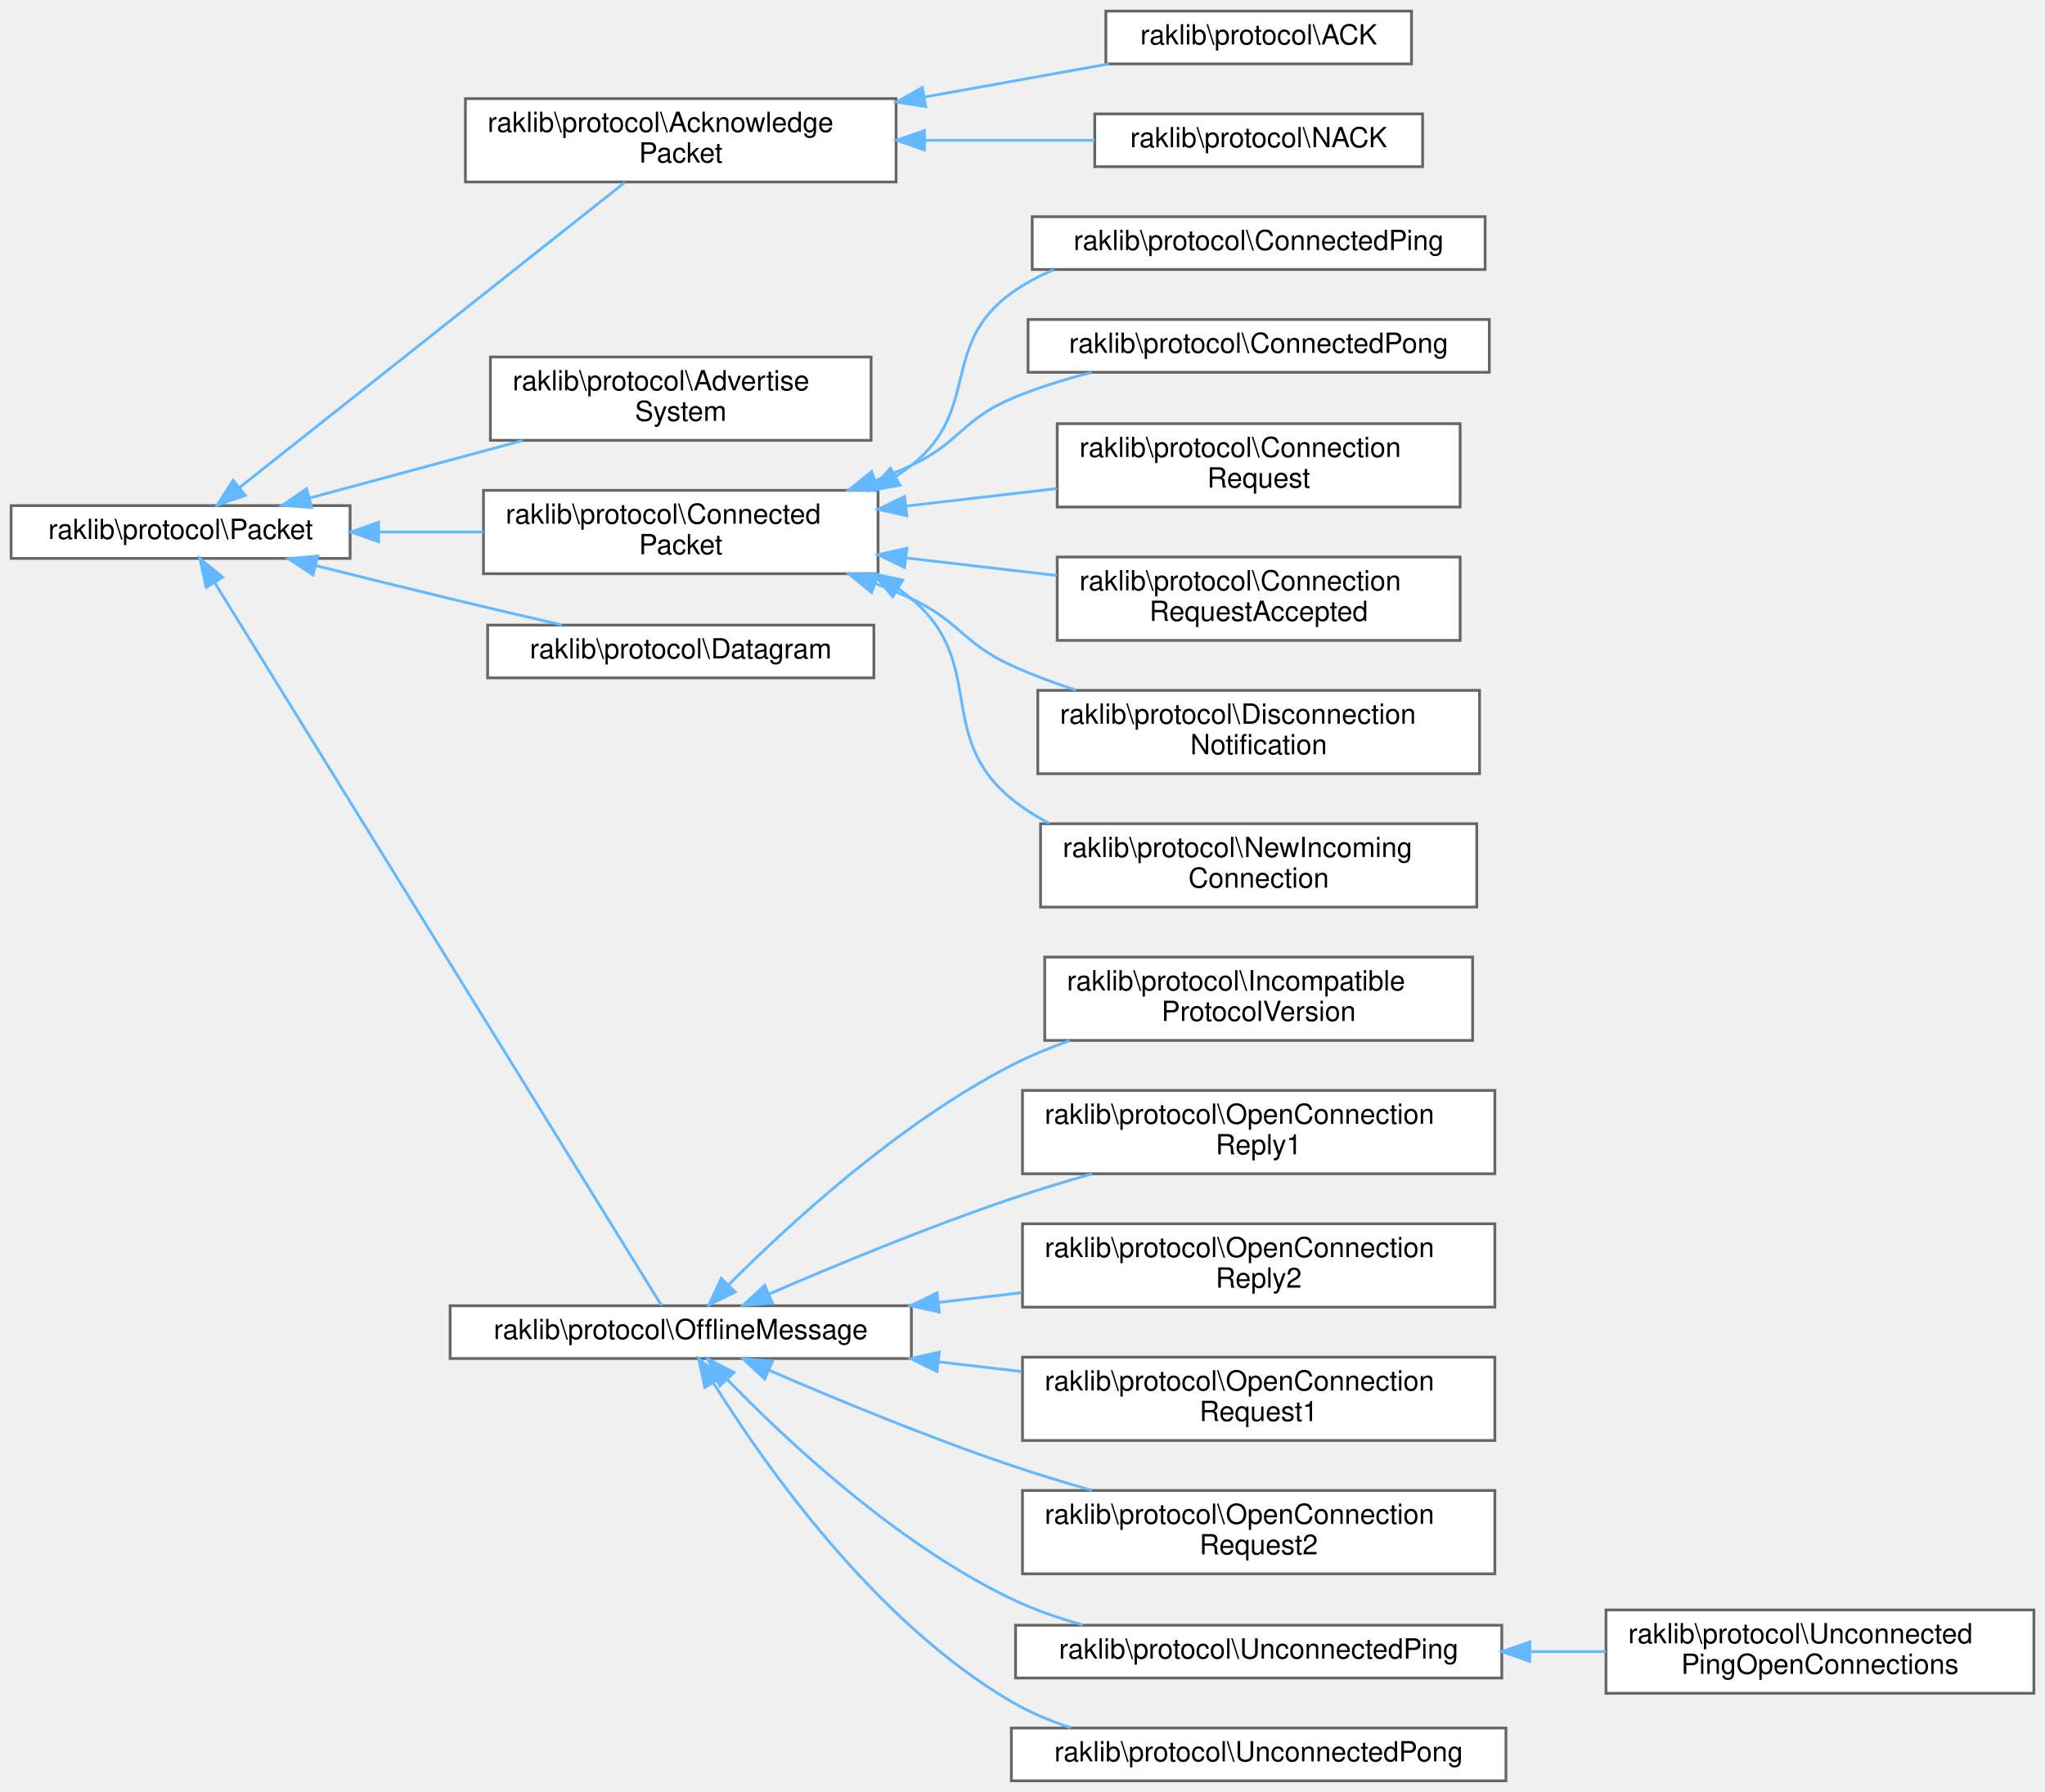
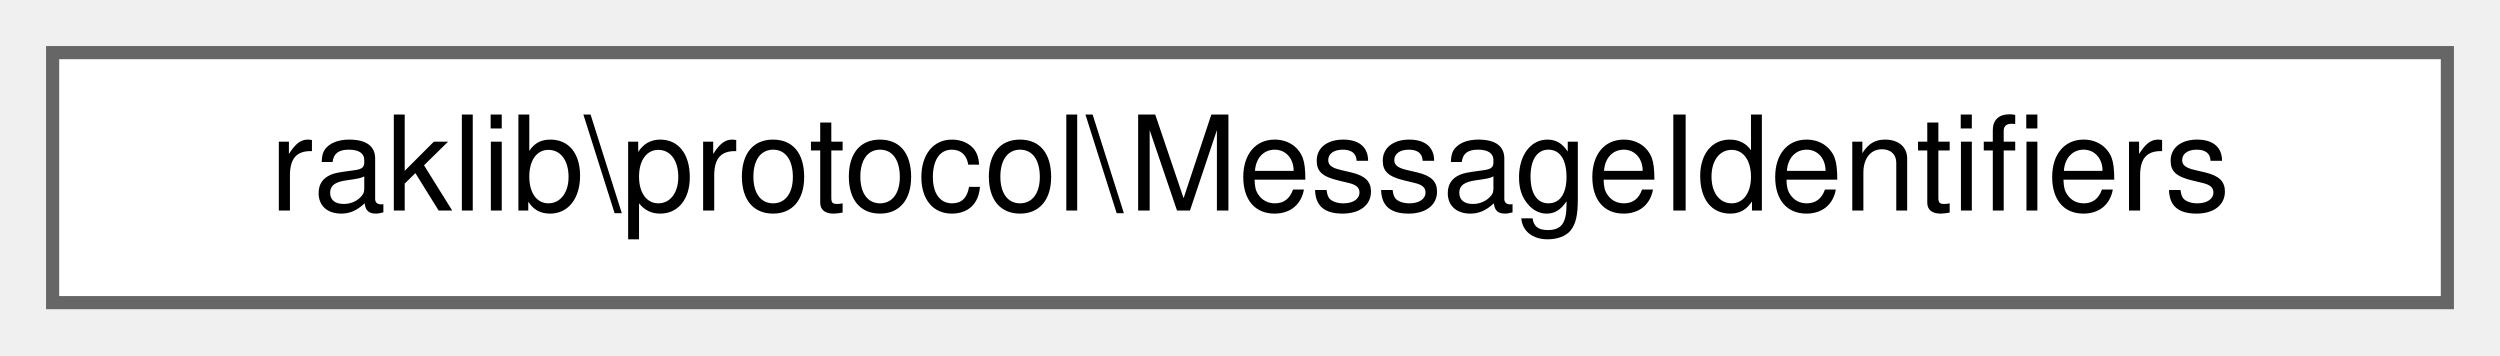
- <svg xmlns="http://www.w3.org/2000/svg" xmlns:xlink="http://www.w3.org/1999/xlink" width="736pt" height="645pt" viewBox="0.00 0.00 736.00 645.00">
-   <g id="graph0" class="graph" transform="scale(1 1) rotate(0) translate(4 641)">
+ <svg xmlns="http://www.w3.org/2000/svg" xmlns:xlink="http://www.w3.org/1999/xlink" width="190pt" height="27pt" viewBox="0.00 0.00 190.00 27.00">
+   <g id="graph0" class="graph" transform="scale(1 1) rotate(0) translate(4 23)">
    <g id="Node000000" class="node">
      <g id="a_Node000000">
-         <a xlink:href="d6/d53/classraklib_1_1protocol_1_1_packet.html" target="_top" xlink:title=" ">
-           <polygon fill="white" stroke="#666666" points="122,-459 0,-459 0,-440 122,-440 122,-459" />
-           <text text-anchor="middle" x="61" y="-447" font-family="Helvetica,sans-Serif" font-size="10.00">raklib\protocol\Packet</text>
-         </a>
-       </g>
-     </g>
-     <g id="Node000001" class="node">
-       <g id="a_Node000001">
-         <a xlink:href="d1/dac/classraklib_1_1protocol_1_1_acknowledge_packet.html" target="_top" xlink:title=" ">
-           <polygon fill="white" stroke="#666666" points="318.5,-605.5 163.5,-605.5 163.5,-575.5 318.5,-575.5 318.5,-605.5" />
-           <text text-anchor="start" x="171.5" y="-593.5" font-family="Helvetica,sans-Serif" font-size="10.00">raklib\protocol\Acknowledge</text>
-           <text text-anchor="middle" x="241" y="-582.5" font-family="Helvetica,sans-Serif" font-size="10.00">Packet</text>
-         </a>
-       </g>
-     </g>
-     <g id="edge1614_Node000000_Node000001" class="edge">
-       <g id="a_edge1614_Node000000_Node000001">
-         <a xlink:title=" ">
-           <path fill="none" stroke="#63b8ff" d="M82.23,-465.53C116.87,-492.96 187.06,-548.56 220.9,-575.37" />
-           <polygon fill="#63b8ff" stroke="#63b8ff" points="84.25,-462.66 74.23,-459.19 79.9,-468.14 84.25,-462.66" />
-         </a>
-       </g>
-     </g>
-     <g id="Node000004" class="node">
-       <g id="a_Node000004">
-         <a xlink:href="d1/d72/classraklib_1_1protocol_1_1_advertise_system.html" target="_top" xlink:title=" ">
-           <polygon fill="white" stroke="#666666" points="309.5,-512.5 172.5,-512.5 172.5,-482.5 309.5,-482.5 309.5,-512.5" />
-           <text text-anchor="start" x="180.5" y="-500.5" font-family="Helvetica,sans-Serif" font-size="10.00">raklib\protocol\Advertise</text>
-           <text text-anchor="middle" x="241" y="-489.5" font-family="Helvetica,sans-Serif" font-size="10.00">System</text>
-         </a>
-       </g>
-     </g>
-     <g id="edge1617_Node000000_Node000004" class="edge">
-       <g id="a_edge1617_Node000000_Node000004">
-         <a xlink:title=" ">
-           <path fill="none" stroke="#63b8ff" d="M107.26,-461.7C130.64,-468.01 159.39,-475.76 184.14,-482.44" />
-           <polygon fill="#63b8ff" stroke="#63b8ff" points="108.16,-458.32 97.59,-459.1 106.34,-465.08 108.16,-458.32" />
-         </a>
-       </g>
-     </g>
-     <g id="Node000005" class="node">
-       <g id="a_Node000005">
-         <a xlink:href="d8/dd4/classraklib_1_1protocol_1_1_connected_packet.html" target="_top" xlink:title=" ">
-           <polygon fill="white" stroke="#666666" points="312,-464.5 170,-464.5 170,-434.5 312,-434.5 312,-464.5" />
-           <text text-anchor="start" x="178" y="-452.5" font-family="Helvetica,sans-Serif" font-size="10.00">raklib\protocol\Connected</text>
-           <text text-anchor="middle" x="241" y="-441.5" font-family="Helvetica,sans-Serif" font-size="10.00">Packet</text>
-         </a>
-       </g>
-     </g>
-     <g id="edge1618_Node000000_Node000005" class="edge">
-       <g id="a_edge1618_Node000000_Node000005">
-         <a xlink:title=" ">
-           <path fill="none" stroke="#63b8ff" d="M132.48,-449.5C144.82,-449.5 157.65,-449.5 169.97,-449.5" />
-           <polygon fill="#63b8ff" stroke="#63b8ff" points="132.26,-446 122.26,-449.5 132.26,-453 132.26,-446" />
-         </a>
-       </g>
-     </g>
-     <g id="Node000012" class="node">
-       <g id="a_Node000012">
-         <a xlink:href="da/d16/classraklib_1_1protocol_1_1_datagram.html" target="_top" xlink:title=" ">
-           <polygon fill="white" stroke="#666666" points="310.5,-416 171.5,-416 171.5,-397 310.5,-397 310.5,-416" />
-           <text text-anchor="middle" x="241" y="-404" font-family="Helvetica,sans-Serif" font-size="10.00">raklib\protocol\Datagram</text>
-         </a>
-       </g>
-     </g>
-     <g id="edge1625_Node000000_Node000012" class="edge">
-       <g id="a_edge1625_Node000000_Node000012">
-         <a xlink:title=" ">
-           <path fill="none" stroke="#63b8ff" d="M109.65,-437.41C125.06,-433.55 142.24,-429.29 158,-425.5 171.07,-422.35 185.34,-419.01 198.25,-416.03" />
-           <polygon fill="#63b8ff" stroke="#63b8ff" points="108.65,-434.06 99.81,-439.89 110.36,-440.85 108.65,-434.06" />
-         </a>
-       </g>
-     </g>
-     <g id="Node000013" class="node">
-       <g id="a_Node000013">
-         <a xlink:href="dd/d14/classraklib_1_1protocol_1_1_offline_message.html" target="_top" xlink:title=" ">
-           <polygon fill="white" stroke="#666666" points="324,-171 158,-171 158,-152 324,-152 324,-171" />
-           <text text-anchor="middle" x="241" y="-159" font-family="Helvetica,sans-Serif" font-size="10.00">raklib\protocol\OfflineMessage</text>
-         </a>
-       </g>
-     </g>
-     <g id="edge1626_Node000000_Node000013" class="edge">
-       <g id="a_edge1626_Node000000_Node000013">
-         <a xlink:title=" ">
-           <path fill="none" stroke="#63b8ff" d="M73.31,-431.2C107.41,-376.02 208.46,-212.53 234.06,-171.12" />
-           <polygon fill="#63b8ff" stroke="#63b8ff" points="70.2,-429.57 67.92,-439.92 76.16,-433.25 70.2,-429.57" />
-         </a>
-       </g>
-     </g>
-     <g id="Node000002" class="node">
-       <g id="a_Node000002">
-         <a xlink:href="d9/d87/classraklib_1_1protocol_1_1_a_c_k.html" target="_top" xlink:title=" ">
-           <polygon fill="white" stroke="#666666" points="504,-637 394,-637 394,-618 504,-618 504,-637" />
-           <text text-anchor="middle" x="449" y="-625" font-family="Helvetica,sans-Serif" font-size="10.00">raklib\protocol\ACK</text>
-         </a>
-       </g>
-     </g>
-     <g id="edge1615_Node000001_Node000002" class="edge">
-       <g id="a_edge1615_Node000001_Node000002">
-         <a xlink:title=" ">
-           <path fill="none" stroke="#63b8ff" d="M328.63,-606.06C351.16,-610.11 374.77,-614.35 394.99,-617.98" />
-           <polygon fill="#63b8ff" stroke="#63b8ff" points="329.17,-602.6 318.71,-604.28 327.93,-609.49 329.17,-602.6" />
-         </a>
-       </g>
-     </g>
-     <g id="Node000003" class="node">
-       <g id="a_Node000003">
-         <a xlink:href="d4/d24/classraklib_1_1protocol_1_1_n_a_c_k.html" target="_top" xlink:title=" ">
-           <polygon fill="white" stroke="#666666" points="508,-600 390,-600 390,-581 508,-581 508,-600" />
-           <text text-anchor="middle" x="449" y="-588" font-family="Helvetica,sans-Serif" font-size="10.00">raklib\protocol\NACK</text>
-         </a>
-       </g>
-     </g>
-     <g id="edge1616_Node000001_Node000003" class="edge">
-       <g id="a_edge1616_Node000001_Node000003">
-         <a xlink:title=" ">
-           <path fill="none" stroke="#63b8ff" d="M328.75,-590.5C349.38,-590.5 370.91,-590.5 389.91,-590.5" />
-           <polygon fill="#63b8ff" stroke="#63b8ff" points="328.71,-587 318.71,-590.5 328.71,-594 328.71,-587" />
-         </a>
-       </g>
-     </g>
-     <g id="Node000006" class="node">
-       <g id="a_Node000006">
-         <a xlink:href="d4/d54/classraklib_1_1protocol_1_1_connected_ping.html" target="_top" xlink:title=" ">
-           <polygon fill="white" stroke="#666666" points="530.5,-563 367.5,-563 367.5,-544 530.5,-544 530.5,-563" />
-           <text text-anchor="middle" x="449" y="-551" font-family="Helvetica,sans-Serif" font-size="10.00">raklib\protocol\ConnectedPing</text>
-         </a>
-       </g>
-     </g>
-     <g id="edge1619_Node000005_Node000006" class="edge">
-       <g id="a_edge1619_Node000005_Node000006">
-         <a xlink:title=" ">
-           <path fill="none" stroke="#63b8ff" d="M318.37,-469.51C320.31,-470.76 322.2,-472.09 324,-473.5 349.08,-493.16 334.13,-516.9 360,-535.5 364.69,-538.87 369.85,-541.64 375.27,-543.91" />
-           <polygon fill="#63b8ff" stroke="#63b8ff" points="319.9,-466.35 309.46,-464.51 316.47,-472.46 319.9,-466.35" />
-         </a>
-       </g>
-     </g>
-     <g id="Node000007" class="node">
-       <g id="a_Node000007">
-         <a xlink:href="d9/da5/classraklib_1_1protocol_1_1_connected_pong.html" target="_top" xlink:title=" ">
-           <polygon fill="white" stroke="#666666" points="532,-526 366,-526 366,-507 532,-507 532,-526" />
-           <text text-anchor="middle" x="449" y="-514" font-family="Helvetica,sans-Serif" font-size="10.00">raklib\protocol\ConnectedPong</text>
-         </a>
-       </g>
-     </g>
-     <g id="edge1620_Node000005_Node000007" class="edge">
-       <g id="a_edge1620_Node000005_Node000007">
-         <a xlink:title=" ">
-           <path fill="none" stroke="#63b8ff" d="M311.18,-468.08C315.57,-469.77 319.88,-471.58 324,-473.5 341.43,-481.63 342.29,-490.01 360,-497.5 369.07,-501.34 379,-504.44 388.83,-506.93" />
-           <polygon fill="#63b8ff" stroke="#63b8ff" points="312.06,-464.68 301.47,-464.57 309.68,-471.27 312.06,-464.68" />
-         </a>
-       </g>
-     </g>
-     <g id="Node000008" class="node">
-       <g id="a_Node000008">
-         <a xlink:href="d1/df6/classraklib_1_1protocol_1_1_connection_request.html" target="_top" xlink:title=" ">
-           <polygon fill="white" stroke="#666666" points="521.5,-488.5 376.5,-488.5 376.5,-458.5 521.5,-458.5 521.5,-488.5" />
-           <text text-anchor="start" x="384.5" y="-476.5" font-family="Helvetica,sans-Serif" font-size="10.00">raklib\protocol\Connection</text>
-           <text text-anchor="middle" x="449" y="-465.5" font-family="Helvetica,sans-Serif" font-size="10.00">Request</text>
-         </a>
-       </g>
-     </g>
-     <g id="edge1621_Node000005_Node000008" class="edge">
-       <g id="a_edge1621_Node000005_Node000008">
-         <a xlink:title=" ">
-           <path fill="none" stroke="#63b8ff" d="M322.39,-458.87C340.21,-460.94 358.97,-463.13 376.41,-465.16" />
-           <polygon fill="#63b8ff" stroke="#63b8ff" points="322.37,-455.34 312.03,-457.66 321.56,-462.29 322.37,-455.34" />
-         </a>
-       </g>
-     </g>
-     <g id="Node000009" class="node">
-       <g id="a_Node000009">
-         <a xlink:href="dd/dc9/classraklib_1_1protocol_1_1_connection_request_accepted.html" target="_top" xlink:title=" ">
-           <polygon fill="white" stroke="#666666" points="521.5,-440.5 376.5,-440.5 376.5,-410.5 521.5,-410.5 521.5,-440.5" />
-           <text text-anchor="start" x="384.5" y="-428.5" font-family="Helvetica,sans-Serif" font-size="10.00">raklib\protocol\Connection</text>
-           <text text-anchor="middle" x="449" y="-417.5" font-family="Helvetica,sans-Serif" font-size="10.00">RequestAccepted</text>
-         </a>
-       </g>
-     </g>
-     <g id="edge1622_Node000005_Node000009" class="edge">
-       <g id="a_edge1622_Node000005_Node000009">
-         <a xlink:title=" ">
-           <path fill="none" stroke="#63b8ff" d="M322.39,-440.13C340.21,-438.06 358.97,-435.87 376.41,-433.84" />
-           <polygon fill="#63b8ff" stroke="#63b8ff" points="321.56,-436.71 312.03,-441.34 322.37,-443.66 321.56,-436.71" />
-         </a>
-       </g>
-     </g>
-     <g id="Node000010" class="node">
-       <g id="a_Node000010">
-         <a xlink:href="dc/d79/classraklib_1_1protocol_1_1_disconnection_notification.html" target="_top" xlink:title=" ">
-           <polygon fill="white" stroke="#666666" points="528.5,-392.5 369.5,-392.5 369.5,-362.5 528.5,-362.5 528.5,-392.5" />
-           <text text-anchor="start" x="377.5" y="-380.5" font-family="Helvetica,sans-Serif" font-size="10.00">raklib\protocol\Disconnection</text>
-           <text text-anchor="middle" x="449" y="-369.5" font-family="Helvetica,sans-Serif" font-size="10.00">Notification</text>
-         </a>
-       </g>
-     </g>
-     <g id="edge1623_Node000005_Node000010" class="edge">
-       <g id="a_edge1623_Node000005_Node000010">
-         <a xlink:title=" ">
-           <path fill="none" stroke="#63b8ff" d="M311.18,-430.92C315.57,-429.23 319.88,-427.42 324,-425.5 341.43,-417.37 342.5,-409.47 360,-401.5 367.35,-398.15 375.27,-395.19 383.23,-392.59" />
-           <polygon fill="#63b8ff" stroke="#63b8ff" points="309.68,-427.73 301.47,-434.43 312.06,-434.32 309.68,-427.73" />
-         </a>
-       </g>
-     </g>
-     <g id="Node000011" class="node">
-       <g id="a_Node000011">
-         <a xlink:href="d6/db6/classraklib_1_1protocol_1_1_new_incoming_connection.html" target="_top" xlink:title=" ">
-           <polygon fill="white" stroke="#666666" points="527.5,-344.5 370.5,-344.5 370.5,-314.5 527.5,-314.5 527.5,-344.5" />
-           <text text-anchor="start" x="378.5" y="-332.5" font-family="Helvetica,sans-Serif" font-size="10.00">raklib\protocol\NewIncoming</text>
-           <text text-anchor="middle" x="449" y="-321.5" font-family="Helvetica,sans-Serif" font-size="10.00">Connection</text>
-         </a>
-       </g>
-     </g>
-     <g id="edge1624_Node000005_Node000011" class="edge">
-       <g id="a_edge1624_Node000005_Node000011">
-         <a xlink:title=" ">
-           <path fill="none" stroke="#63b8ff" d="M319.2,-429.15C320.86,-428 322.46,-426.78 324,-425.5 351.46,-402.56 332.33,-376.18 360,-353.5 364.16,-350.09 368.77,-347.16 373.64,-344.64" />
-           <polygon fill="#63b8ff" stroke="#63b8ff" points="317.28,-426.22 310.51,-434.38 320.89,-432.22 317.28,-426.22" />
-         </a>
-       </g>
-     </g>
-     <g id="Node000014" class="node">
-       <g id="a_Node000014">
-         <a xlink:href="d2/da4/classraklib_1_1protocol_1_1_incompatible_protocol_version.html" target="_top" xlink:title=" ">
-           <polygon fill="white" stroke="#666666" points="526,-296.5 372,-296.5 372,-266.5 526,-266.5 526,-296.5" />
-           <text text-anchor="start" x="380" y="-284.5" font-family="Helvetica,sans-Serif" font-size="10.00">raklib\protocol\Incompatible</text>
-           <text text-anchor="middle" x="449" y="-273.5" font-family="Helvetica,sans-Serif" font-size="10.00">ProtocolVersion</text>
-         </a>
-       </g>
-     </g>
-     <g id="edge1627_Node000013_Node000014" class="edge">
-       <g id="a_edge1627_Node000013_Node000014">
-         <a xlink:title=" ">
-           <path fill="none" stroke="#63b8ff" d="M258.1,-178.4C279.45,-199.84 319.2,-236.54 360,-257.5 366.62,-260.9 373.78,-263.86 381.05,-266.43" />
-           <polygon fill="#63b8ff" stroke="#63b8ff" points="260.6,-175.94 251.1,-171.25 255.6,-180.84 260.6,-175.94" />
-         </a>
-       </g>
-     </g>
-     <g id="Node000015" class="node">
-       <g id="a_Node000015">
-         <a xlink:href="d1/d37/classraklib_1_1protocol_1_1_open_connection_reply1.html" target="_top" xlink:title=" ">
-           <polygon fill="white" stroke="#666666" points="534,-248.5 364,-248.5 364,-218.5 534,-218.5 534,-248.5" />
-           <text text-anchor="start" x="372" y="-236.5" font-family="Helvetica,sans-Serif" font-size="10.00">raklib\protocol\OpenConnection</text>
-           <text text-anchor="middle" x="449" y="-225.5" font-family="Helvetica,sans-Serif" font-size="10.00">Reply1</text>
-         </a>
-       </g>
-     </g>
-     <g id="edge1628_Node000013_Node000015" class="edge">
-       <g id="a_edge1628_Node000013_Node000015">
-         <a xlink:title=" ">
-           <path fill="none" stroke="#63b8ff" d="M272.92,-175.27C296.5,-185.48 329.94,-199.33 360,-209.5 369.3,-212.65 379.26,-215.68 389.01,-218.46" />
-           <polygon fill="#63b8ff" stroke="#63b8ff" points="274.02,-171.93 263.45,-171.14 271.22,-178.35 274.02,-171.93" />
-         </a>
-       </g>
-     </g>
-     <g id="Node000016" class="node">
-       <g id="a_Node000016">
-         <a xlink:href="da/d84/classraklib_1_1protocol_1_1_open_connection_reply2.html" target="_top" xlink:title=" ">
-           <polygon fill="white" stroke="#666666" points="534,-200.5 364,-200.5 364,-170.5 534,-170.5 534,-200.5" />
-           <text text-anchor="start" x="372" y="-188.5" font-family="Helvetica,sans-Serif" font-size="10.00">raklib\protocol\OpenConnection</text>
-           <text text-anchor="middle" x="449" y="-177.5" font-family="Helvetica,sans-Serif" font-size="10.00">Reply2</text>
-         </a>
-       </g>
-     </g>
-     <g id="edge1629_Node000013_Node000016" class="edge">
-       <g id="a_edge1629_Node000013_Node000016">
-         <a xlink:title=" ">
-           <path fill="none" stroke="#63b8ff" d="M333.65,-172.18C343.64,-173.34 353.78,-174.52 363.68,-175.68" />
-           <polygon fill="#63b8ff" stroke="#63b8ff" points="334.05,-168.7 323.71,-171.02 333.24,-175.65 334.05,-168.7" />
-         </a>
-       </g>
-     </g>
-     <g id="Node000017" class="node">
-       <g id="a_Node000017">
-         <a xlink:href="d2/dfe/classraklib_1_1protocol_1_1_open_connection_request1.html" target="_top" xlink:title=" ">
-           <polygon fill="white" stroke="#666666" points="534,-152.5 364,-152.5 364,-122.5 534,-122.5 534,-152.5" />
-           <text text-anchor="start" x="372" y="-140.5" font-family="Helvetica,sans-Serif" font-size="10.00">raklib\protocol\OpenConnection</text>
-           <text text-anchor="middle" x="449" y="-129.5" font-family="Helvetica,sans-Serif" font-size="10.00">Request1</text>
-         </a>
-       </g>
-     </g>
-     <g id="edge1630_Node000013_Node000017" class="edge">
-       <g id="a_edge1630_Node000013_Node000017">
-         <a xlink:title=" ">
-           <path fill="none" stroke="#63b8ff" d="M333.65,-150.82C343.64,-149.66 353.78,-148.48 363.68,-147.32" />
-           <polygon fill="#63b8ff" stroke="#63b8ff" points="333.24,-147.35 323.71,-151.98 334.05,-154.3 333.24,-147.35" />
-         </a>
-       </g>
-     </g>
-     <g id="Node000018" class="node">
-       <g id="a_Node000018">
-         <a xlink:href="de/df1/classraklib_1_1protocol_1_1_open_connection_request2.html" target="_top" xlink:title=" ">
-           <polygon fill="white" stroke="#666666" points="534,-104.5 364,-104.5 364,-74.5 534,-74.5 534,-104.5" />
-           <text text-anchor="start" x="372" y="-92.5" font-family="Helvetica,sans-Serif" font-size="10.00">raklib\protocol\OpenConnection</text>
-           <text text-anchor="middle" x="449" y="-81.5" font-family="Helvetica,sans-Serif" font-size="10.00">Request2</text>
-         </a>
-       </g>
-     </g>
-     <g id="edge1631_Node000013_Node000018" class="edge">
-       <g id="a_edge1631_Node000013_Node000018">
-         <a xlink:title=" ">
-           <path fill="none" stroke="#63b8ff" d="M272.92,-147.73C296.5,-137.52 329.94,-123.67 360,-113.5 369.3,-110.35 379.26,-107.32 389.01,-104.54" />
-           <polygon fill="#63b8ff" stroke="#63b8ff" points="271.22,-144.65 263.45,-151.86 274.02,-151.07 271.22,-144.65" />
-         </a>
-       </g>
-     </g>
-     <g id="Node000019" class="node">
-       <g id="a_Node000019">
-         <a xlink:href="d7/d0d/classraklib_1_1protocol_1_1_unconnected_ping.html" target="_top" xlink:title=" ">
-           <polygon fill="white" stroke="#666666" points="536.5,-56 361.5,-56 361.5,-37 536.5,-37 536.5,-56" />
-           <text text-anchor="middle" x="449" y="-44" font-family="Helvetica,sans-Serif" font-size="10.00">raklib\protocol\UnconnectedPing</text>
-         </a>
-       </g>
-     </g>
-     <g id="edge1632_Node000013_Node000019" class="edge">
-       <g id="a_edge1632_Node000013_Node000019">
-         <a xlink:title=" ">
-           <path fill="none" stroke="#63b8ff" d="M257.61,-144.6C278.7,-122.84 318.44,-85.46 360,-65.5 368.03,-61.64 376.85,-58.56 385.7,-56.1" />
-           <polygon fill="#63b8ff" stroke="#63b8ff" points="255.07,-142.19 250.72,-151.85 260.15,-147.01 255.07,-142.19" />
-         </a>
-       </g>
-     </g>
-     <g id="Node000021" class="node">
-       <g id="a_Node000021">
-         <a xlink:href="db/d77/classraklib_1_1protocol_1_1_unconnected_pong.html" target="_top" xlink:title=" ">
-           <polygon fill="white" stroke="#666666" points="538,-19 360,-19 360,0 538,0 538,-19" />
-           <text text-anchor="middle" x="449" y="-7" font-family="Helvetica,sans-Serif" font-size="10.00">raklib\protocol\UnconnectedPong</text>
-         </a>
-       </g>
-     </g>
-     <g id="edge1634_Node000013_Node000021" class="edge">
-       <g id="a_edge1634_Node000013_Node000021">
-         <a xlink:title=" ">
-           <path fill="none" stroke="#63b8ff" d="M252.79,-143.17C270.99,-113.99 310.67,-57.33 360,-28.5 366.61,-24.64 373.92,-21.55 381.41,-19.1" />
-           <polygon fill="#63b8ff" stroke="#63b8ff" points="249.67,-141.57 247.46,-151.93 255.65,-145.21 249.67,-141.57" />
-         </a>
-       </g>
-     </g>
-     <g id="Node000020" class="node">
-       <g id="a_Node000020">
-         <a xlink:href="df/d03/classraklib_1_1protocol_1_1_unconnected_ping_open_connections.html" target="_top" xlink:title=" ">
-           <polygon fill="white" stroke="#666666" points="728,-61.5 574,-61.5 574,-31.5 728,-31.5 728,-61.5" />
-           <text text-anchor="start" x="582" y="-49.5" font-family="Helvetica,sans-Serif" font-size="10.00">raklib\protocol\Unconnected</text>
-           <text text-anchor="middle" x="651" y="-38.5" font-family="Helvetica,sans-Serif" font-size="10.00">PingOpenConnections</text>
-         </a>
-       </g>
-     </g>
-     <g id="edge1633_Node000019_Node000020" class="edge">
-       <g id="a_edge1633_Node000019_Node000020">
-         <a xlink:title=" ">
-           <path fill="none" stroke="#63b8ff" d="M546.83,-46.5C555.95,-46.5 565.1,-46.5 573.99,-46.5" />
-           <polygon fill="#63b8ff" stroke="#63b8ff" points="546.56,-43 536.56,-46.5 546.56,-50 546.56,-43" />
+         <a xlink:href="dd/d22/interfaceraklib_1_1protocol_1_1_message_identifiers.html" target="_top" xlink:title=" ">
+           <polygon fill="white" stroke="#666666" points="182,-19 0,-19 0,0 182,0 182,-19" />
+           <text text-anchor="middle" x="91" y="-7" font-family="Helvetica,sans-Serif" font-size="10.00">raklib\protocol\MessageIdentifiers</text>
        </a>
      </g>
    </g>
  </g>
</svg>
